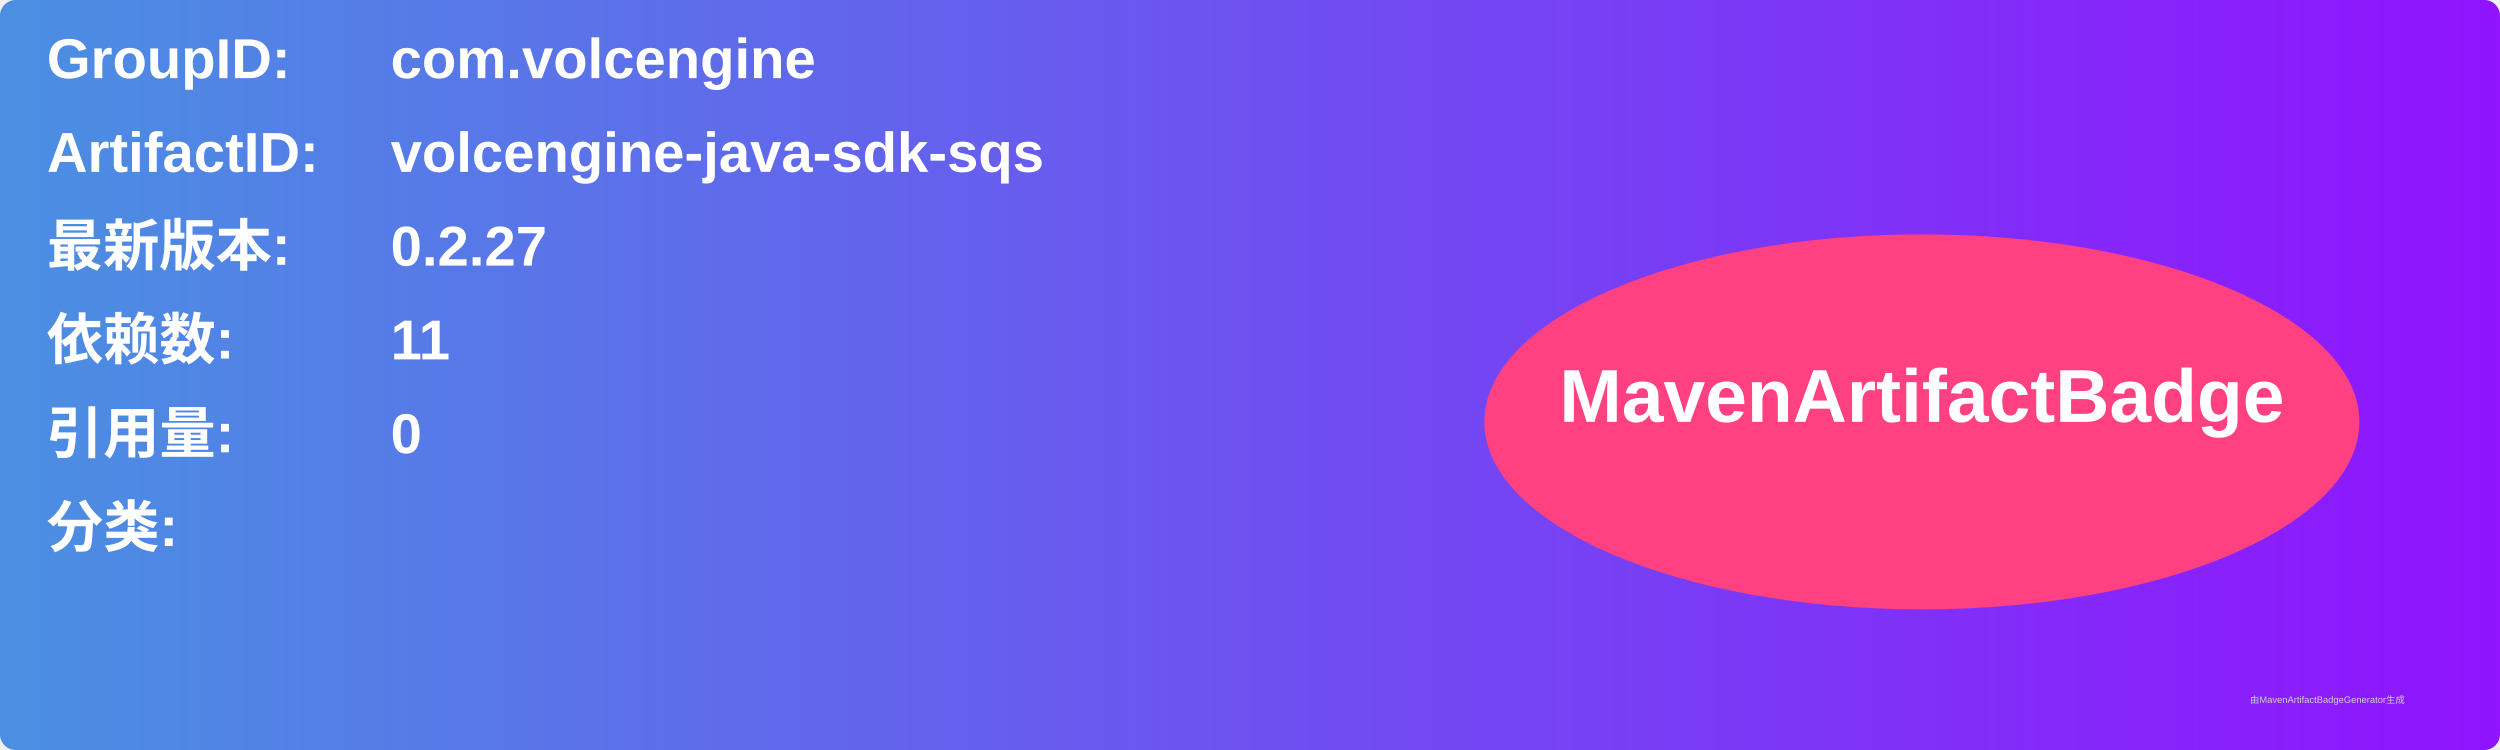
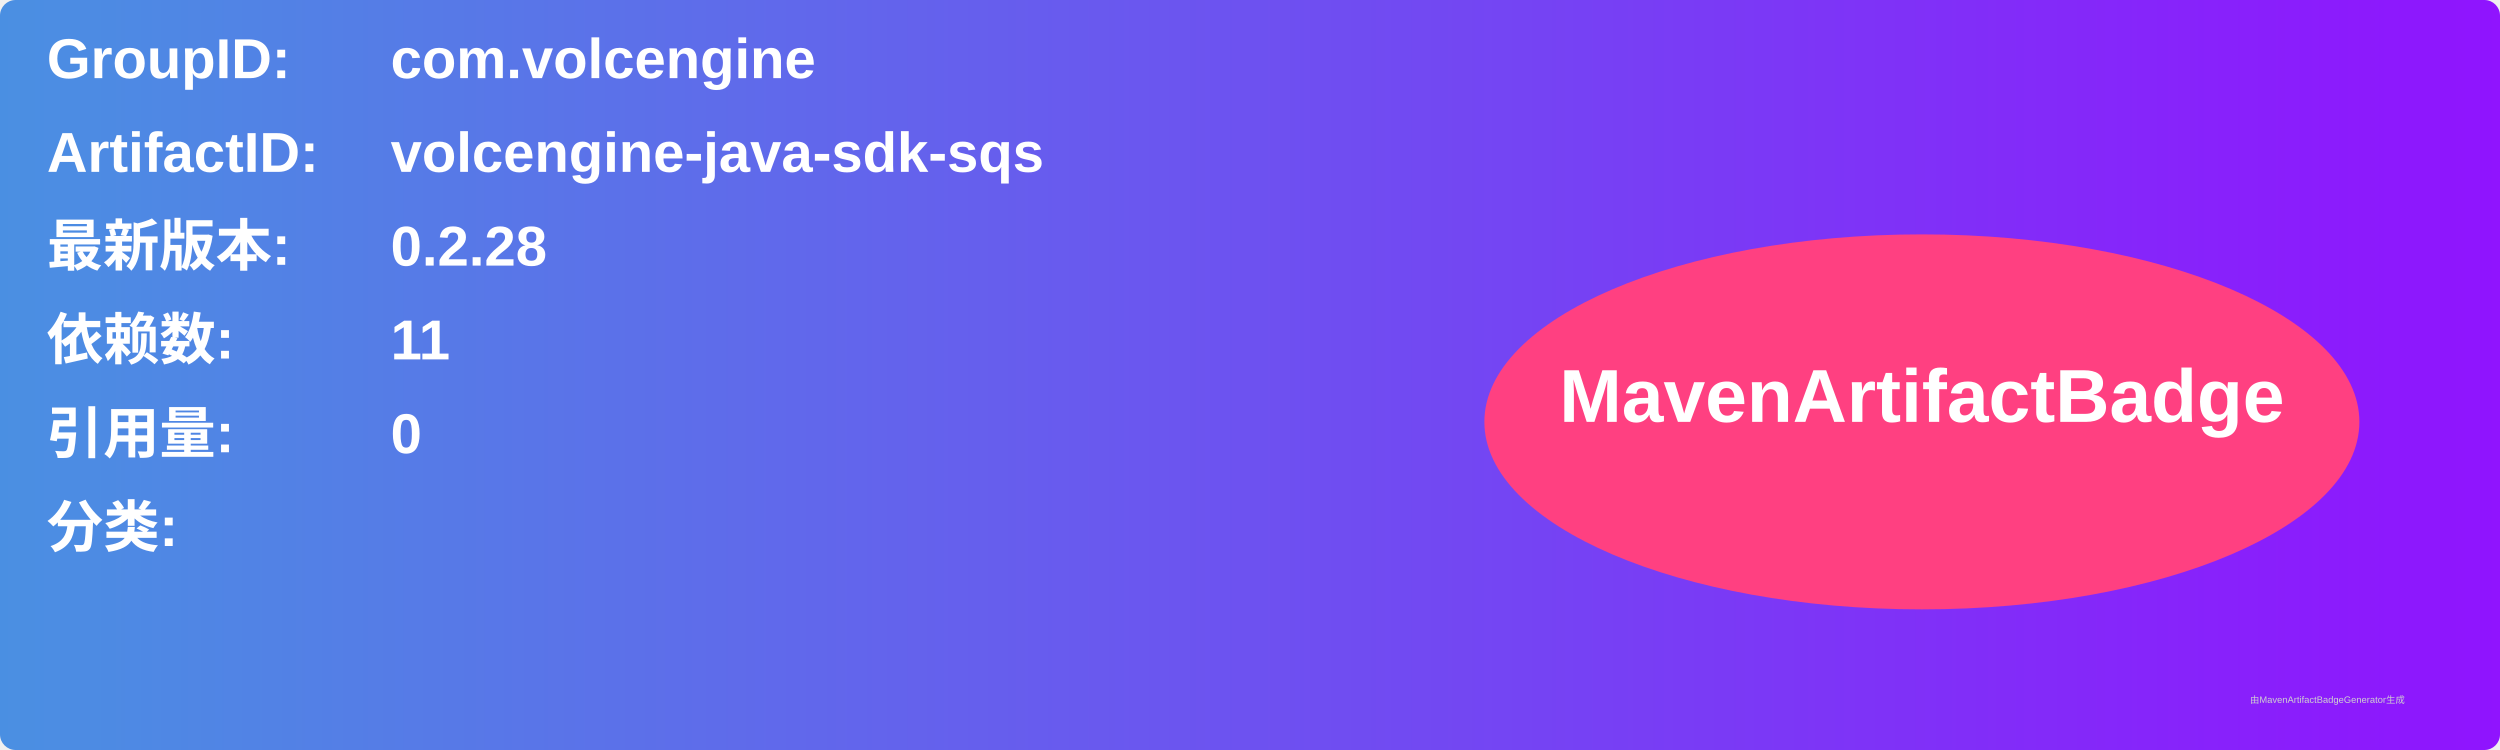
<svg xmlns="http://www.w3.org/2000/svg" width="800" height="240" viewBox="0 0 800 240">
  <linearGradient id="grad" x1="0%" y1="0%" x2="100%" y2="0%">
    <stop offset="0%" stop-color="#4a90e2" />
    <stop offset="100%" stop-color="#9013fe" />
  </linearGradient>
  <rect width="100%" height="100%" rx="5" ry="5" fill="url(#grad)" />
  <g transform="translate(15, 15)">
    <text x="0" y="10" font-family="Arial" font-size="18" fill="white" font-weight="bold" width="260">GroupID:</text>
    <text x="110" y="10" font-family="Arial" font-size="18" fill="white" font-weight="bold" width="460">com.volcengine</text>
    <text x="0" y="40" font-family="Arial" font-size="18" fill="white" font-weight="bold" width="260">ArtifactID:</text>
    <text x="110" y="40" font-family="Arial" font-size="18" fill="white" font-weight="bold" width="460">volcengine-java-sdk-sqs</text>
    <text x="0" y="70" font-family="Arial" font-size="18" fill="white" font-weight="bold">最新版本:</text>
    <text x="110" y="70" font-family="Arial" font-size="18" fill="white" font-weight="bold">
-       <tspan font-weight="bold">0.2.27</tspan>
+       <tspan font-weight="bold">0.2.28</tspan>
    </text>
    <text x="0" y="100" font-family="Arial" font-size="18" fill="white" font-weight="bold">依赖数: </text>
    <text x="110" y="100" font-family="Arial" font-size="18" fill="white">
      <tspan font-weight="bold">11</tspan>
    </text>
    <text x="0" y="130" font-family="Arial" font-size="18" fill="white" font-weight="bold">引用量: </text>
    <text x="110" y="130" font-family="Arial" font-size="18" fill="white">
      <tspan font-weight="bold">0</tspan>
    </text>
    <text x="0" y="160" font-family="Arial" font-size="18" fill="white" font-weight="bold">分类:</text>
    <text x="10" y="190" font-family="Arial" font-size="10" fill="white">
      <tspan font-weight="bold" />
    </text>
    <ellipse cx="600" cy="120" rx="140" ry="60" fill="#ff4081" />
    <text x="600" y="120" text-anchor="middle" font-family="Arial" font-size="24" fill="white" font-weight="bold">MavenArtifactBadge</text>
  </g>
  <text x="720" y="225" font-family="Arial" font-size="3" fill="#d0d0d0">由MavenArtifactBadgeGenerator生成</text>
</svg>
